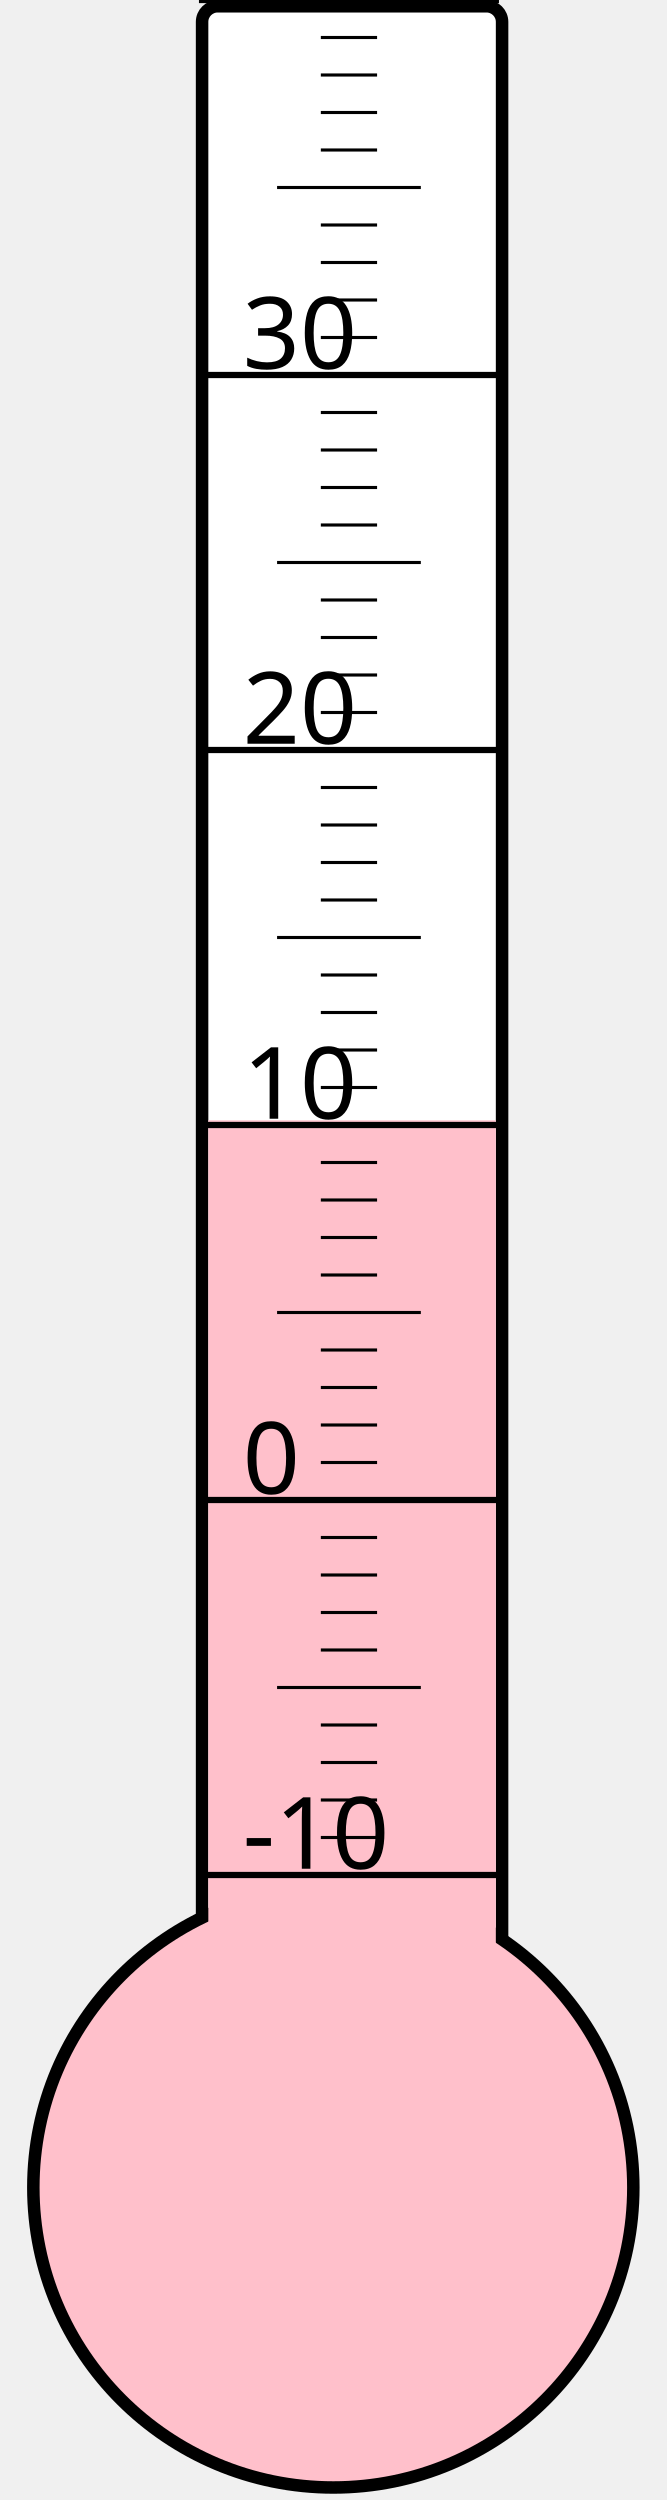
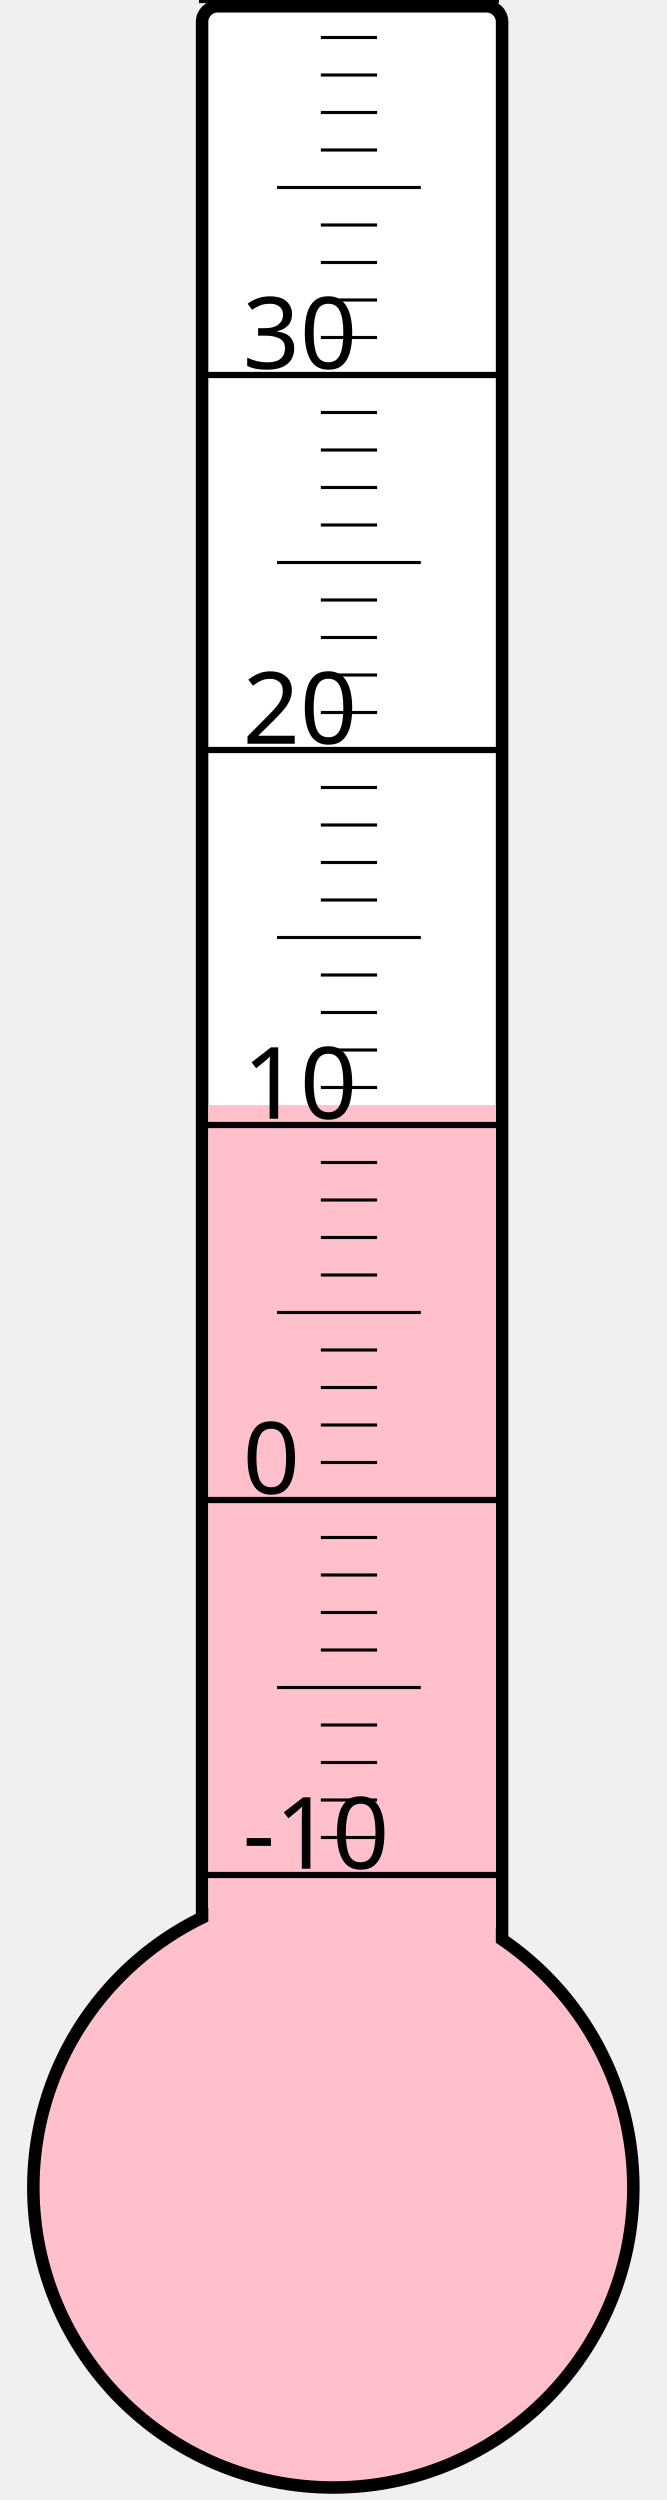
<svg xmlns="http://www.w3.org/2000/svg" width="40px" height="150px" viewBox="0 0 200 800">
  <rect width="200" height="800" x="0" y="0" style="fill: #ffffeb; fill-opacity: 0;" />
  <rect width="96" height="680" x="58" y="2" rx="5" ry="5" style="fill: white; fill-opacity: 1; stroke: black; stroke-width: 4;" />
  <circle cx="100" cy="700" r="96" style="fill: pink; stroke: black; stroke-width: 4;" />
-   <rect width="92" height="341.5" x="60" y="358.5" style="fill: pink; fill-opacity: 1; stroke-width: 0;" />
+   <rect width="92" height="346.375" x="60" y="353.625" style="fill: pink; fill-opacity: 1; stroke-width: 0;" />
  <text x="71" y="598" style="font-family: sans-serif; font-size: 24pt;">-10</text>
  <text x="71" y="478" style="font-family: sans-serif; font-size: 24pt;">0</text>
  <text x="71" y="358" style="font-family: sans-serif; font-size: 24pt;">10</text>
  <text x="71" y="238" style="font-family: sans-serif; font-size: 24pt;">20</text>
  <text x="71" y="118" style="font-family: sans-serif; font-size: 24pt;">30</text>
  <g style="stroke: black;">
    <line x1="57" y1="600" x2="153" y2="600" style="stroke-width: 2;" />
    <line x1="96" y1="588" x2="114" y2="588" style="stroke-width: 1;" />
    <line x1="96" y1="576" x2="114" y2="576" style="stroke-width: 1;" />
    <line x1="96" y1="564" x2="114" y2="564" style="stroke-width: 1;" />
    <line x1="96" y1="552" x2="114" y2="552" style="stroke-width: 1;" />
    <line x1="82" y1="540" x2="128" y2="540" style="stroke-width: 1;" />
    <line x1="96" y1="528" x2="114" y2="528" style="stroke-width: 1;" />
    <line x1="96" y1="516" x2="114" y2="516" style="stroke-width: 1;" />
    <line x1="96" y1="504" x2="114" y2="504" style="stroke-width: 1;" />
    <line x1="96" y1="492" x2="114" y2="492" style="stroke-width: 1;" />
    <line x1="57" y1="480" x2="153" y2="480" style="stroke-width: 2;" />
    <line x1="96" y1="468" x2="114" y2="468" style="stroke-width: 1;" />
    <line x1="96" y1="456" x2="114" y2="456" style="stroke-width: 1;" />
    <line x1="96" y1="444" x2="114" y2="444" style="stroke-width: 1;" />
    <line x1="96" y1="432" x2="114" y2="432" style="stroke-width: 1;" />
    <line x1="82" y1="420" x2="128" y2="420" style="stroke-width: 1;" />
    <line x1="96" y1="408" x2="114" y2="408" style="stroke-width: 1;" />
    <line x1="96" y1="396" x2="114" y2="396" style="stroke-width: 1;" />
    <line x1="96" y1="384" x2="114" y2="384" style="stroke-width: 1;" />
    <line x1="96" y1="372" x2="114" y2="372" style="stroke-width: 1;" />
    <line x1="57" y1="360" x2="153" y2="360" style="stroke-width: 2;" />
    <line x1="96" y1="348" x2="114" y2="348" style="stroke-width: 1;" />
    <line x1="96" y1="336" x2="114" y2="336" style="stroke-width: 1;" />
    <line x1="96" y1="324" x2="114" y2="324" style="stroke-width: 1;" />
    <line x1="96" y1="312" x2="114" y2="312" style="stroke-width: 1;" />
    <line x1="82" y1="300" x2="128" y2="300" style="stroke-width: 1;" />
    <line x1="96" y1="288" x2="114" y2="288" style="stroke-width: 1;" />
    <line x1="96" y1="276" x2="114" y2="276" style="stroke-width: 1;" />
    <line x1="96" y1="264" x2="114" y2="264" style="stroke-width: 1;" />
    <line x1="96" y1="252" x2="114" y2="252" style="stroke-width: 1;" />
    <line x1="57" y1="240" x2="153" y2="240" style="stroke-width: 2;" />
    <line x1="96" y1="228" x2="114" y2="228" style="stroke-width: 1;" />
    <line x1="96" y1="216" x2="114" y2="216" style="stroke-width: 1;" />
    <line x1="96" y1="204" x2="114" y2="204" style="stroke-width: 1;" />
    <line x1="96" y1="192" x2="114" y2="192" style="stroke-width: 1;" />
    <line x1="82" y1="180" x2="128" y2="180" style="stroke-width: 1;" />
    <line x1="96" y1="168" x2="114" y2="168" style="stroke-width: 1;" />
    <line x1="96" y1="156" x2="114" y2="156" style="stroke-width: 1;" />
    <line x1="96" y1="144" x2="114" y2="144" style="stroke-width: 1;" />
    <line x1="96" y1="132" x2="114" y2="132" style="stroke-width: 1;" />
    <line x1="57" y1="120" x2="153" y2="120" style="stroke-width: 2;" />
    <line x1="96" y1="108" x2="114" y2="108" style="stroke-width: 1;" />
    <line x1="96" y1="96" x2="114" y2="96" style="stroke-width: 1;" />
    <line x1="96" y1="84" x2="114" y2="84" style="stroke-width: 1;" />
    <line x1="96" y1="72" x2="114" y2="72" style="stroke-width: 1;" />
    <line x1="82" y1="60" x2="128" y2="60" style="stroke-width: 1;" />
    <line x1="96" y1="48" x2="114" y2="48" style="stroke-width: 1;" />
    <line x1="96" y1="36" x2="114" y2="36" style="stroke-width: 1;" />
    <line x1="96" y1="24" x2="114" y2="24" style="stroke-width: 1;" />
    <line x1="96" y1="12" x2="114" y2="12" style="stroke-width: 1;" />
    <line x1="57" y1="0" x2="153" y2="0" style="stroke-width: 2;" />
  </g>
</svg>
